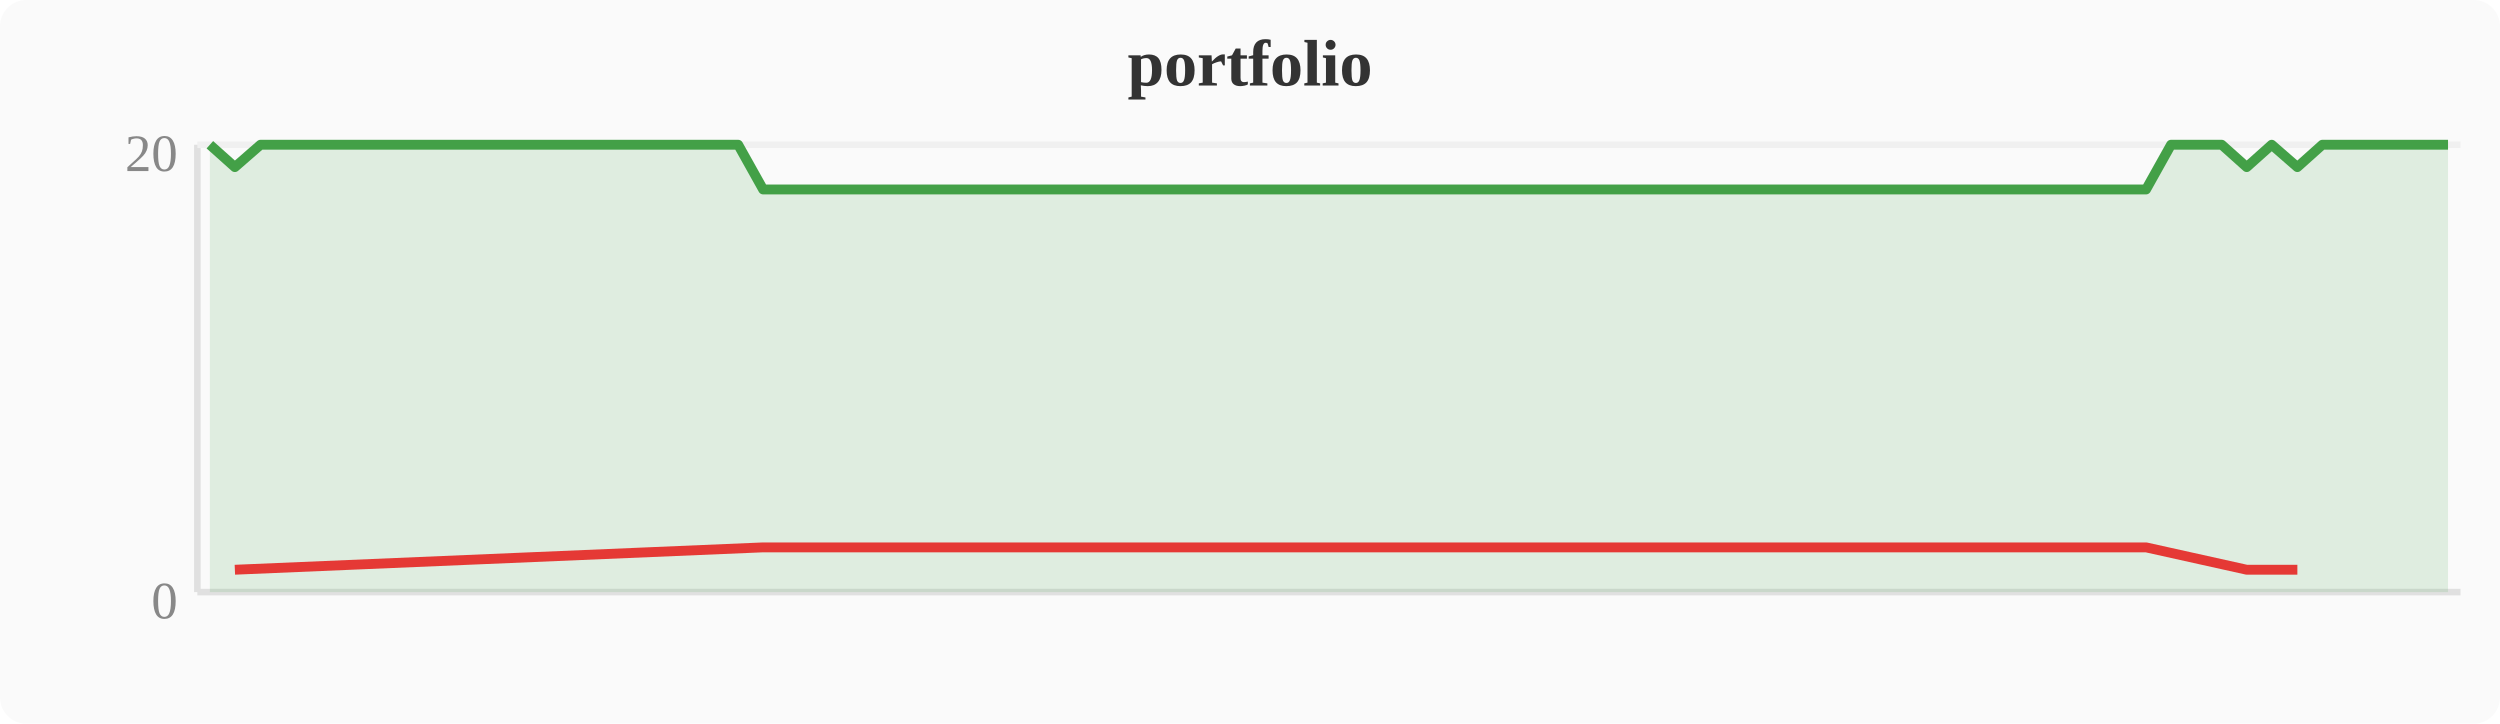
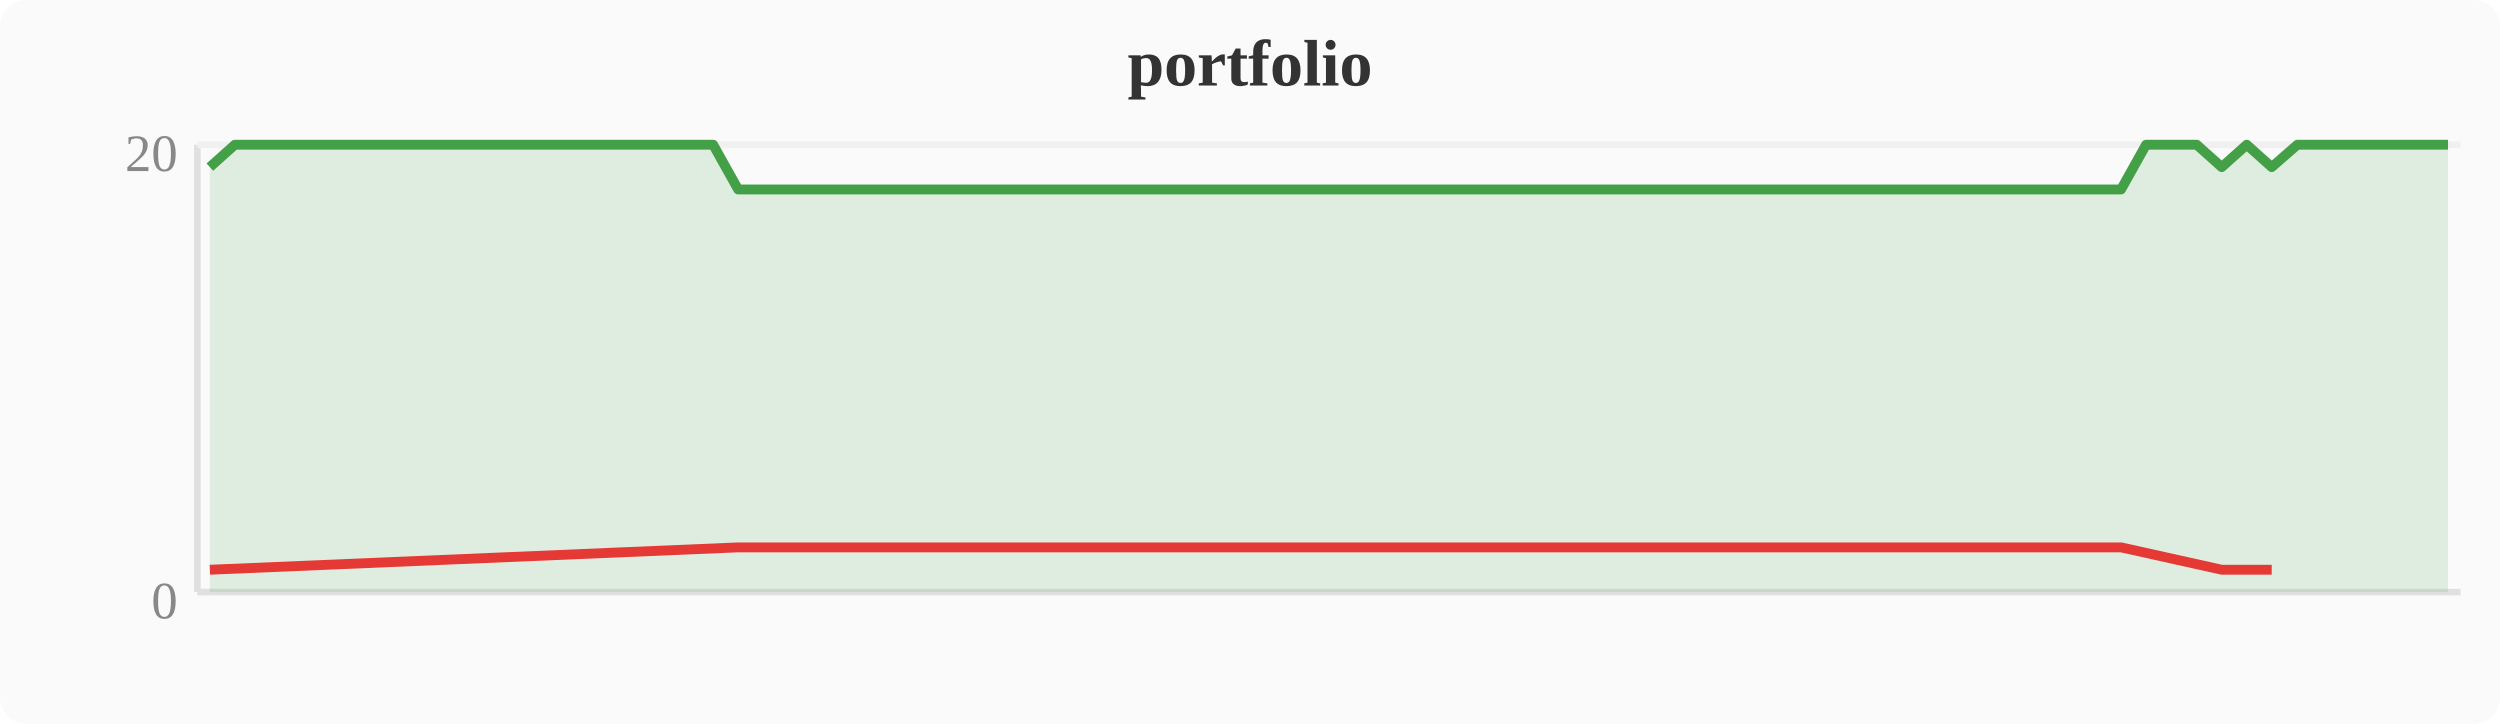
<svg xmlns="http://www.w3.org/2000/svg" width="380" height="110" viewBox="0 0 380 110">
  <rect width="380" height="110" fill="#fafafa" rx="4" />
  <text x="190" y="13" text-anchor="middle" font-size="10" font-weight="bold" fill="#333">portfolio</text>
  <line x1="30" y1="22" x2="30" y2="90" stroke="#e0e0e0" stroke-width="1" />
  <line x1="30" y1="90" x2="374" y2="90" stroke="#e0e0e0" stroke-width="1" />
  <line x1="30" y1="22" x2="374" y2="22" stroke="#f0f0f0" stroke-width="1" />
  <text x="27" y="94" text-anchor="end" font-size="8" fill="#888">0</text>
  <text x="27" y="26" text-anchor="end" font-size="8" fill="#888">20</text>
-   <polygon points="31.9,22.0 35.7,25.4 39.6,22.0 43.4,22.0 47.2,22.0 51.0,22.0 54.8,22.0 58.7,22.0 62.5,22.0 66.3,22.0 70.1,22.0 74.0,22.0 77.8,22.0 81.6,22.0 85.4,22.0 89.2,22.0 93.1,22.0 96.9,22.0 100.7,22.0 104.5,22.0 108.4,22.0 112.2,22.0 116.0,28.8 119.8,28.8 123.6,28.8 127.5,28.8 131.3,28.8 135.1,28.8 138.9,28.8 142.8,28.8 146.6,28.8 150.4,28.8 154.2,28.8 158.0,28.8 161.9,28.8 165.7,28.8 169.5,28.8 173.3,28.8 177.2,28.8 181.0,28.8 184.8,28.8 188.6,28.8 192.4,28.8 196.3,28.8 200.1,28.8 203.9,28.8 207.7,28.8 211.6,28.8 215.4,28.8 219.2,28.8 223.0,28.8 226.8,28.8 230.7,28.8 234.5,28.8 238.3,28.8 242.1,28.8 246.0,28.8 249.8,28.8 253.6,28.8 257.4,28.8 261.2,28.8 265.1,28.8 268.9,28.8 272.7,28.8 276.5,28.8 280.4,28.8 284.2,28.8 288.0,28.8 291.8,28.8 295.6,28.8 299.5,28.8 303.3,28.8 307.1,28.8 310.9,28.8 314.8,28.8 318.6,28.8 322.4,28.8 326.2,28.8 330.0,22.0 333.9,22.0 337.7,22.0 341.5,25.4 345.3,22.0 349.2,25.4 353.0,22.0 356.8,22.0 360.6,22.0 364.4,22.0 368.3,22.0 372.1,22.0 372.1,90 31.9,90" fill="#43a047" opacity="0.15" />
-   <polyline points="31.9,22.0 35.7,25.4 39.6,22.0 43.4,22.0 47.2,22.0 51.0,22.0 54.8,22.0 58.7,22.0 62.5,22.0 66.3,22.0 70.1,22.0 74.0,22.0 77.8,22.0 81.6,22.0 85.4,22.0 89.2,22.0 93.1,22.0 96.9,22.0 100.7,22.0 104.5,22.0 108.4,22.0 112.2,22.0 116.0,28.8 119.8,28.8 123.6,28.8 127.5,28.8 131.3,28.8 135.1,28.8 138.9,28.8 142.8,28.8 146.6,28.8 150.4,28.8 154.2,28.8 158.0,28.8 161.9,28.8 165.7,28.8 169.5,28.8 173.3,28.8 177.2,28.8 181.0,28.8 184.8,28.8 188.6,28.8 192.4,28.8 196.3,28.8 200.1,28.8 203.9,28.8 207.7,28.8 211.6,28.8 215.4,28.8 219.2,28.8 223.0,28.8 226.8,28.8 230.7,28.8 234.5,28.8 238.3,28.8 242.1,28.8 246.0,28.8 249.8,28.8 253.6,28.8 257.4,28.8 261.2,28.8 265.1,28.8 268.9,28.8 272.7,28.8 276.5,28.8 280.4,28.8 284.2,28.8 288.0,28.8 291.8,28.8 295.6,28.8 299.5,28.8 303.3,28.8 307.1,28.8 310.9,28.8 314.8,28.8 318.6,28.8 322.4,28.8 326.2,28.8 330.0,22.0 333.9,22.0 337.7,22.0 341.5,25.4 345.3,22.0 349.2,25.4 353.0,22.0 356.8,22.0 360.6,22.0 364.4,22.0 368.3,22.0 372.1,22.0" fill="none" stroke="#43a047" stroke-width="1.5" stroke-linejoin="round" />
-   <polyline points="35.7,86.6 116.0,83.2 119.8,83.2 123.6,83.2 127.5,83.2 131.3,83.2 135.1,83.2 138.9,83.2 142.8,83.2 146.6,83.2 150.4,83.2 154.2,83.2 158.0,83.2 161.9,83.2 165.7,83.2 169.5,83.2 173.3,83.2 177.2,83.2 181.0,83.2 184.8,83.2 188.6,83.2 192.4,83.2 196.3,83.2 200.1,83.2 203.9,83.2 207.7,83.2 211.6,83.2 215.4,83.2 219.2,83.2 223.0,83.2 226.8,83.2 230.7,83.2 234.5,83.2 238.3,83.2 242.1,83.2 246.0,83.2 249.8,83.2 253.6,83.2 257.4,83.2 261.2,83.2 265.1,83.2 268.9,83.2 272.7,83.2 276.5,83.2 280.4,83.2 284.2,83.2 288.0,83.2 291.8,83.2 295.6,83.2 299.5,83.2 303.3,83.2 307.1,83.2 310.9,83.2 314.8,83.2 318.6,83.2 322.4,83.2 326.2,83.2 341.5,86.6 349.2,86.6" fill="none" stroke="#e53935" stroke-width="1.5" stroke-linejoin="round" />
+   <polygon points="31.9,25.4 35.7,22.0 39.6,22.0 43.4,22.0 47.2,22.0 51.0,22.0 54.8,22.0 58.7,22.0 62.5,22.0 66.3,22.0 70.1,22.0 74.0,22.0 77.8,22.0 81.6,22.0 85.4,22.0 89.2,22.0 93.1,22.0 96.9,22.0 100.7,22.0 104.5,22.0 108.4,22.0 112.2,28.8 116.0,28.8 119.8,28.8 123.6,28.8 127.5,28.8 131.3,28.8 135.1,28.8 138.9,28.8 142.8,28.8 146.6,28.8 150.4,28.8 154.2,28.8 158.0,28.8 161.9,28.8 165.7,28.8 169.5,28.8 173.3,28.8 177.2,28.8 181.0,28.8 184.8,28.8 188.6,28.8 192.4,28.8 196.3,28.8 200.1,28.8 203.9,28.8 207.7,28.8 211.6,28.8 215.4,28.8 219.2,28.8 223.0,28.8 226.8,28.8 230.7,28.8 234.5,28.8 238.3,28.8 242.1,28.8 246.0,28.8 249.8,28.8 253.6,28.8 257.4,28.8 261.2,28.8 265.1,28.8 268.9,28.8 272.7,28.8 276.5,28.8 280.4,28.8 284.2,28.8 288.0,28.8 291.8,28.8 295.6,28.8 299.5,28.8 303.3,28.8 307.1,28.8 310.9,28.8 314.8,28.8 318.6,28.8 322.4,28.8 326.2,22.0 330.0,22.0 333.9,22.0 337.7,25.4 341.5,22.0 345.3,25.4 349.2,22.0 353.0,22.0 356.8,22.0 360.6,22.0 364.4,22.0 368.3,22.0 372.1,22.0 372.1,90 31.9,90" fill="#43a047" opacity="0.15" />
+   <polyline points="31.9,25.4 35.7,22.0 39.6,22.0 43.4,22.0 47.2,22.0 51.0,22.0 54.8,22.0 58.7,22.0 62.5,22.0 66.3,22.0 70.1,22.0 74.0,22.0 77.8,22.0 81.6,22.0 85.4,22.0 89.2,22.0 93.1,22.0 96.9,22.0 100.7,22.0 104.5,22.0 108.4,22.0 112.2,28.8 116.0,28.8 119.8,28.8 123.6,28.8 127.5,28.8 131.3,28.8 135.1,28.8 138.9,28.8 142.8,28.8 146.6,28.8 150.4,28.8 154.2,28.8 158.0,28.8 161.9,28.8 165.7,28.8 169.5,28.8 173.3,28.8 177.2,28.8 181.0,28.8 184.8,28.8 188.6,28.8 192.4,28.8 196.3,28.8 200.1,28.8 203.9,28.8 207.7,28.8 211.6,28.8 215.4,28.8 219.2,28.8 223.0,28.8 226.8,28.8 230.7,28.8 234.5,28.8 238.3,28.8 242.1,28.8 246.0,28.8 249.8,28.8 253.6,28.8 257.4,28.8 261.2,28.8 265.1,28.8 268.9,28.8 272.7,28.8 276.5,28.8 280.4,28.8 284.2,28.8 288.0,28.8 291.8,28.8 295.6,28.8 299.5,28.8 303.3,28.8 307.1,28.8 310.9,28.8 314.8,28.8 318.6,28.8 322.4,28.8 326.2,22.0 330.0,22.0 333.9,22.0 337.7,25.4 341.5,22.0 345.3,25.4 349.2,22.0 353.0,22.0 356.8,22.0 360.6,22.0 364.4,22.0 368.3,22.0 372.1,22.0" fill="none" stroke="#43a047" stroke-width="1.5" stroke-linejoin="round" />
+   <polyline points="31.9,86.6 112.2,83.2 116.0,83.2 119.8,83.2 123.6,83.2 127.5,83.2 131.3,83.2 135.1,83.2 138.9,83.2 142.8,83.2 146.6,83.2 150.4,83.2 154.2,83.2 158.0,83.2 161.9,83.2 165.7,83.2 169.5,83.2 173.3,83.2 177.2,83.2 181.0,83.2 184.8,83.2 188.6,83.2 192.4,83.2 196.3,83.2 200.1,83.2 203.9,83.2 207.7,83.2 211.6,83.2 215.4,83.2 219.2,83.2 223.0,83.2 226.8,83.2 230.7,83.2 234.5,83.2 238.3,83.2 242.1,83.2 246.0,83.2 249.8,83.2 253.6,83.2 257.4,83.2 261.2,83.2 265.1,83.2 268.9,83.2 272.7,83.2 276.5,83.2 280.4,83.2 284.2,83.2 288.0,83.2 291.8,83.2 295.6,83.2 299.5,83.2 303.3,83.2 307.1,83.2 310.9,83.2 314.8,83.2 318.6,83.2 322.4,83.2 337.7,86.6 345.3,86.6" fill="none" stroke="#e53935" stroke-width="1.5" stroke-linejoin="round" />
</svg>
